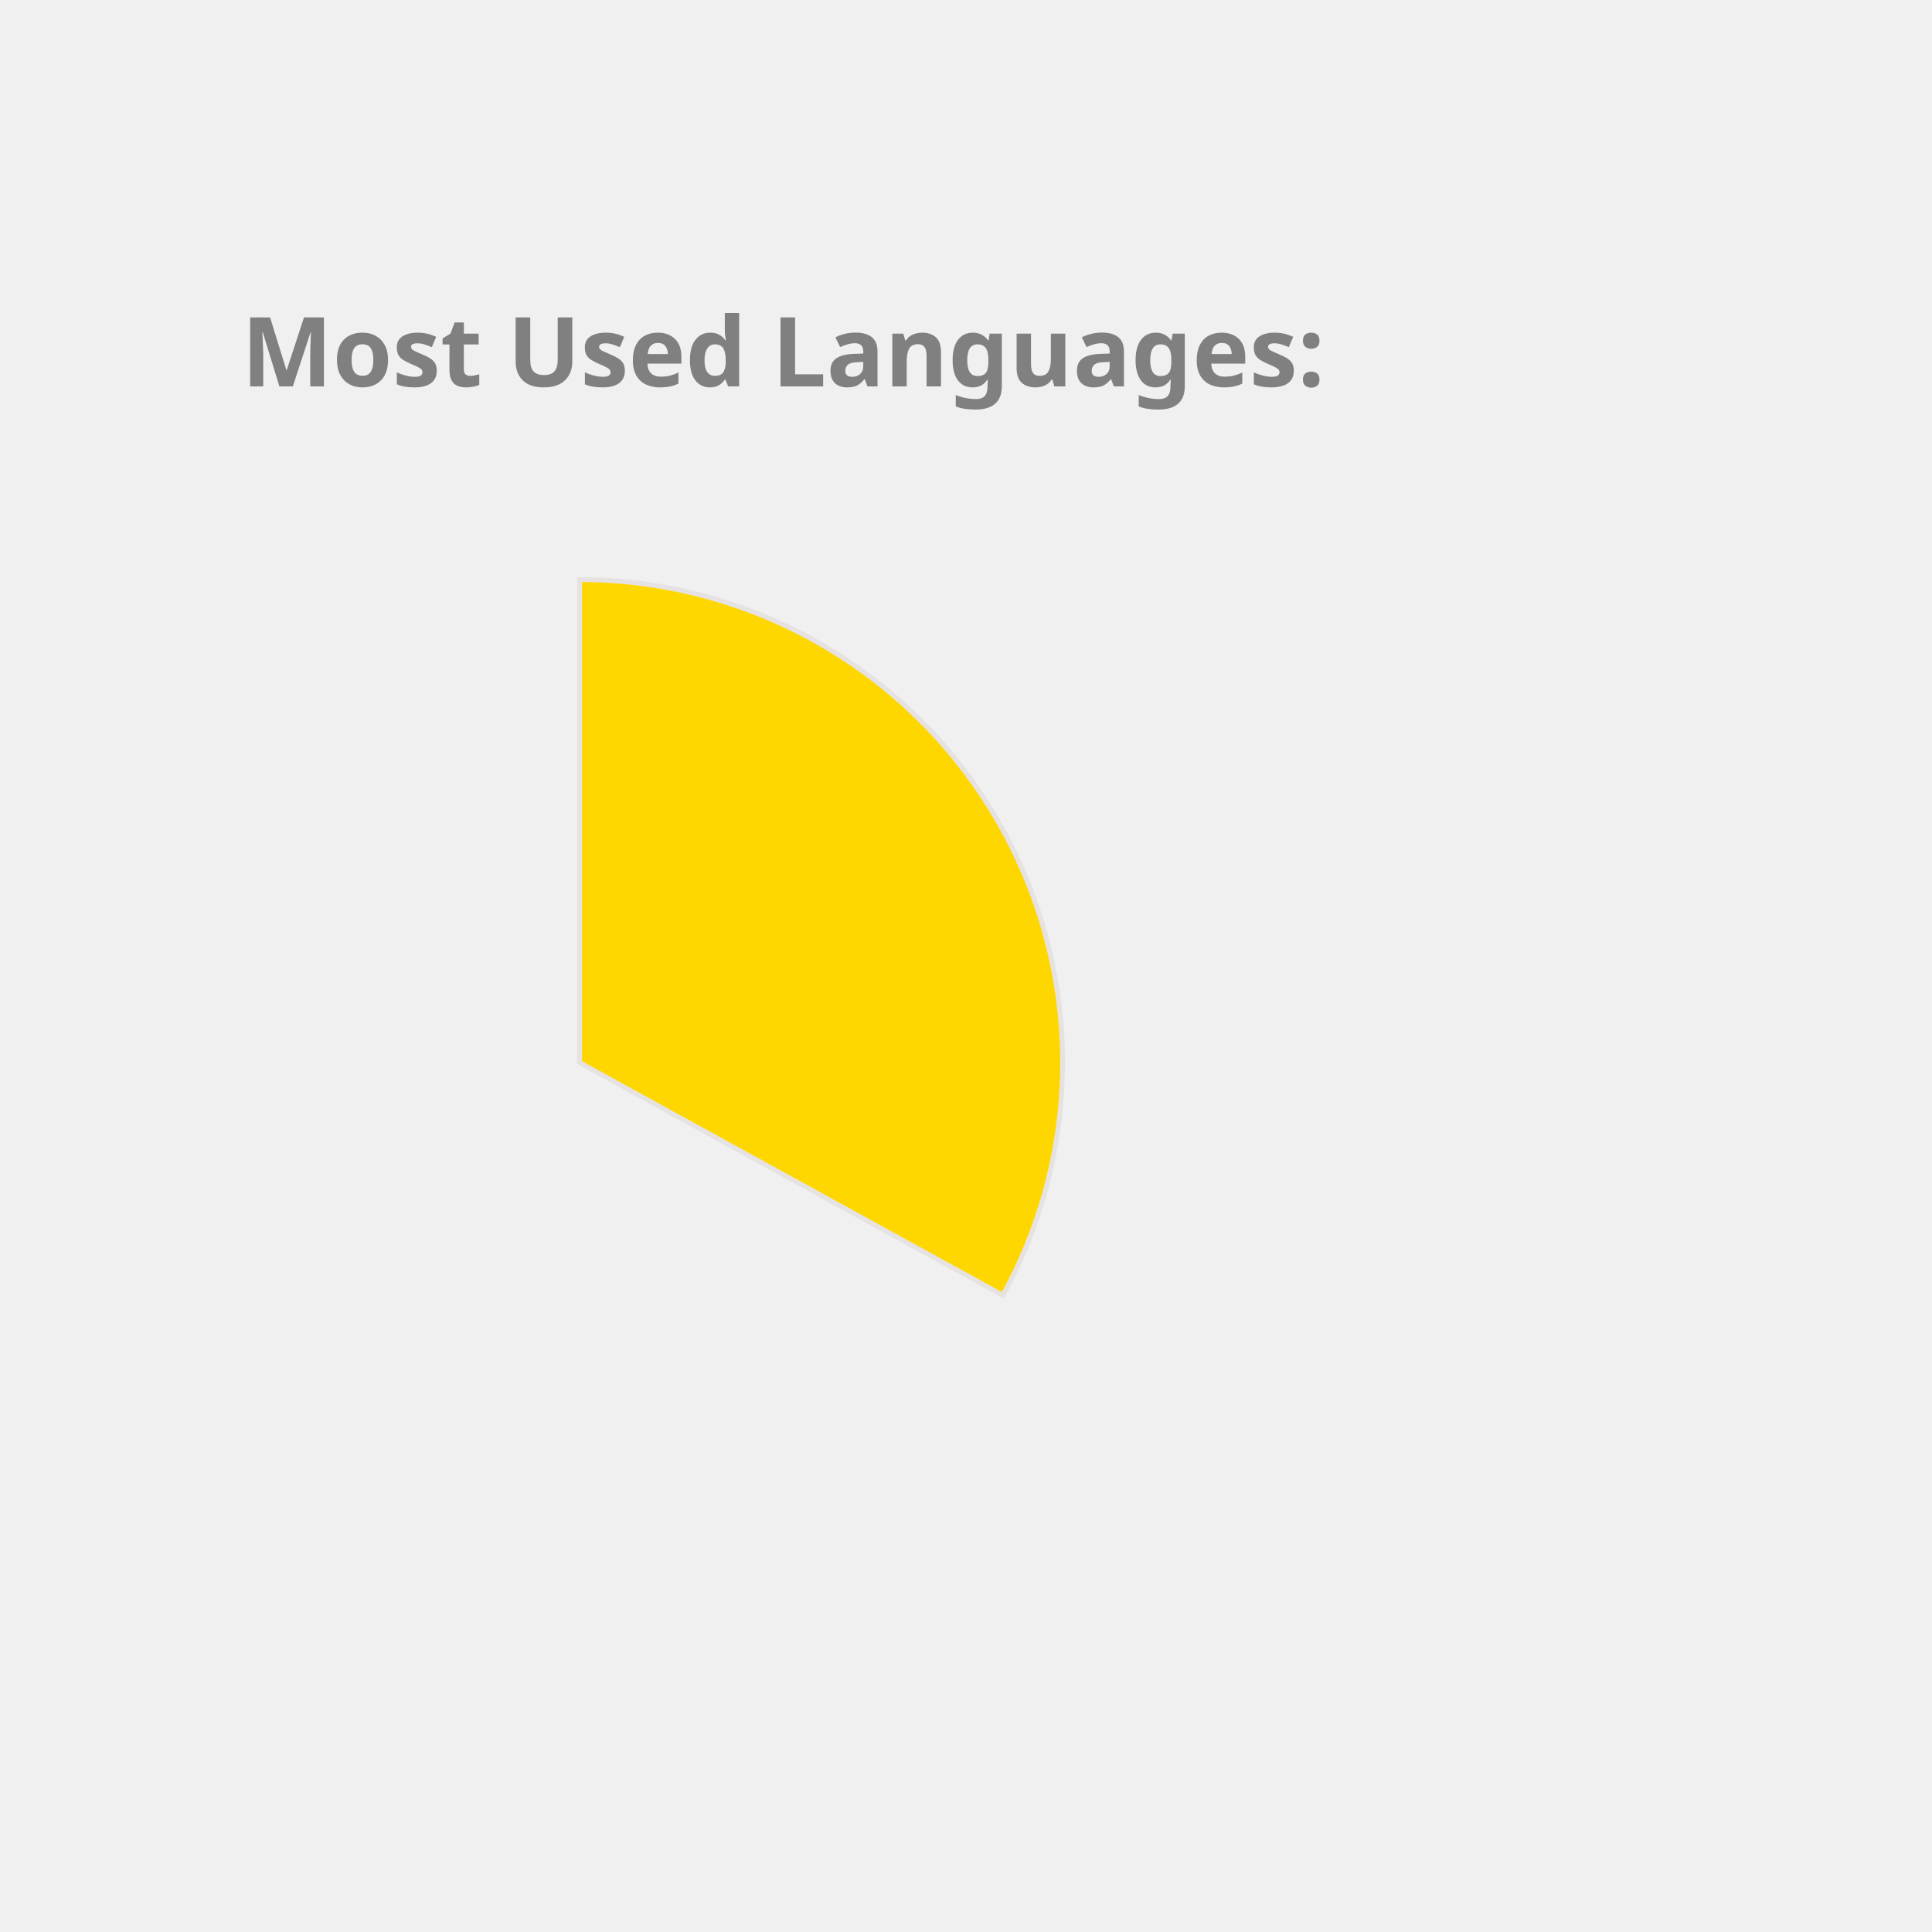
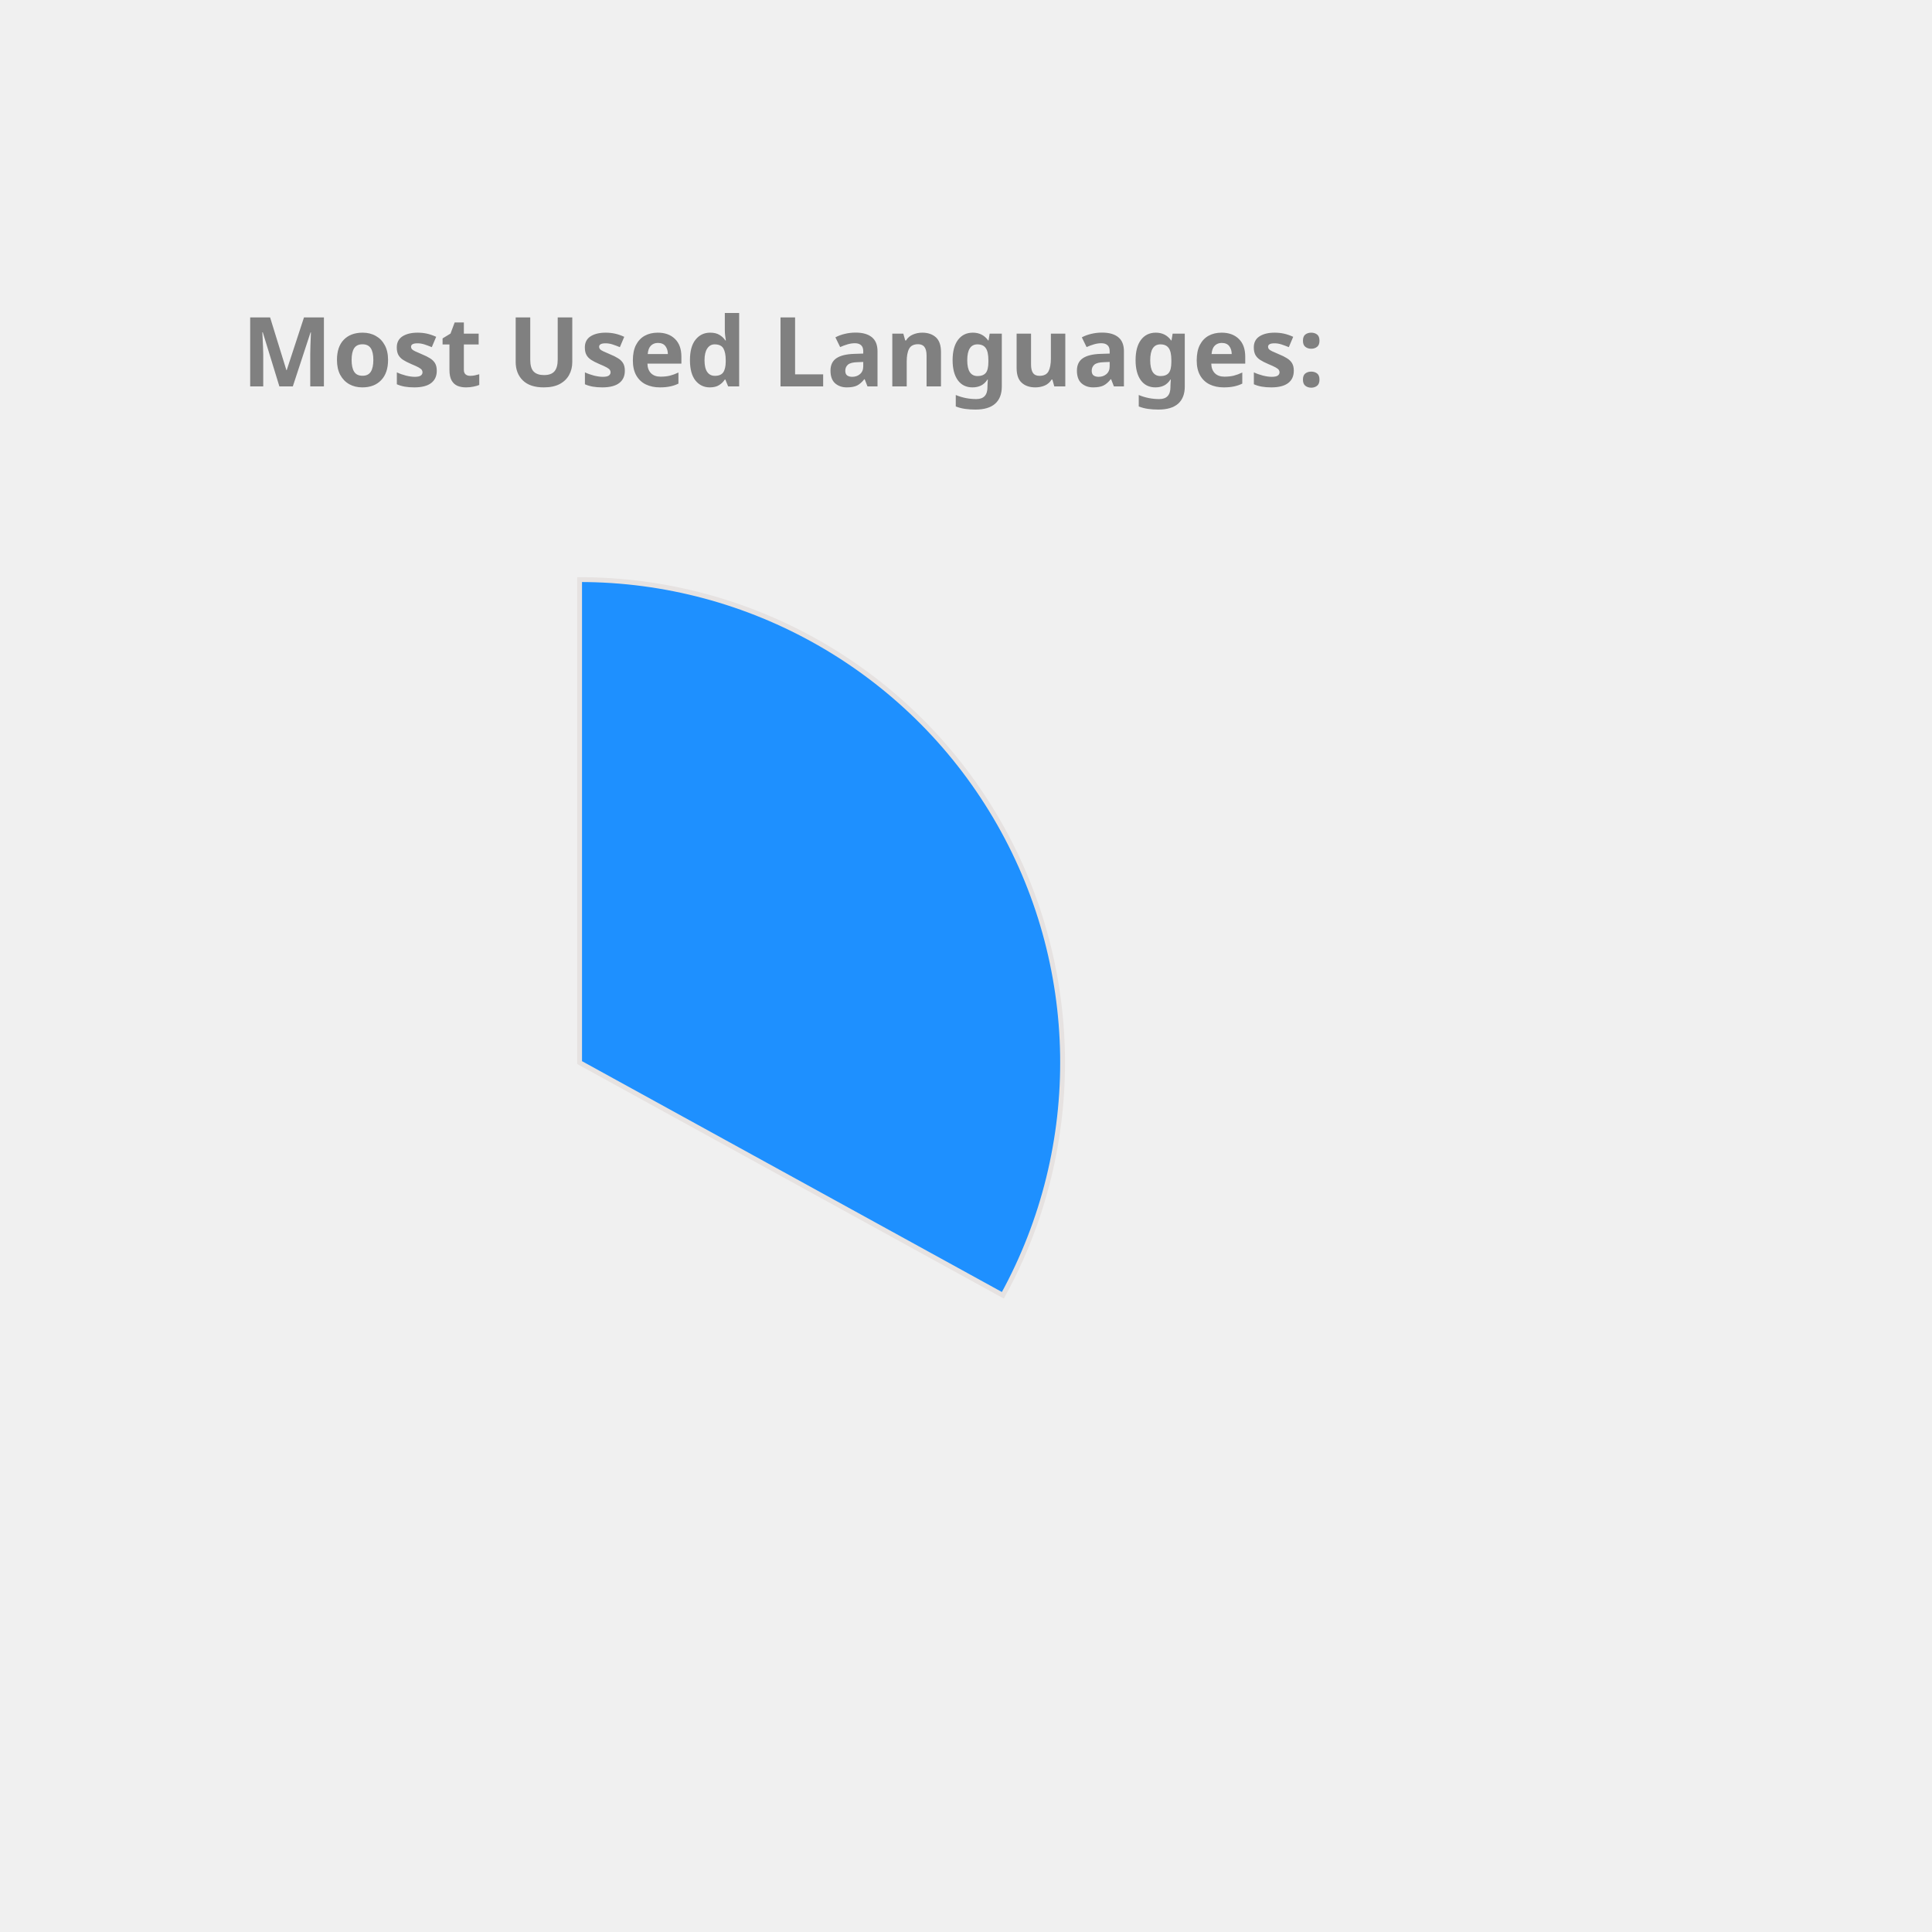
<svg xmlns="http://www.w3.org/2000/svg" height="350px" width="350px" viewBox="0 0 400 400">
  <style> 
        .label {
                font: bold 20px sans-serif;
                color: #404040;
                -webkit-text-stroke: 1px white;
        }

        path {
                stroke: #E6E2E1;
                stroke-width: 1px;
                transform: translate(60px, 100px);
        }

        .path_1 {
                animation: fadeIn 5s linear forwards;
        }

        .path_2 {
                transform: scale(0);
                animation: fadeIn 5s linear forwards 5s;
        }


        
        .path_3 {
                transform: scale(0);
                animation: fadeIn 5s linear forwards 10s;
        }


        .path_4 {
                transform: scale(0);
                animation: fadeIn 5s linear forwards 15s;
        }

        .path_5 {
                transform: scale(0);
                animation: fadeIn 5s linear forwards 20s;
        }

        .path_6 {
                transform: scale(0);
                animation: fadeIn 5s linear forwards 25s;
        }

        .path_7 {
                transform: scale(0);
                animation: fadeIn 5s linear forwards 30s;
        }

        .path_8 {
                transform: scale(0);
                animation: fadeIn 5s linear forwards 35s;
        }

        .path_9 {
                transform: scale(0);
                animation: fadeIn 5s linear forwards 40s;
        }

        .path_10 {
                transform: scale(0);
                animation: fadeIn 5s linear forwards 45s;
        }

        @keyframes fadeIn {
                0% {                        
                        transform: translate(250px, 300px) rotate(0deg) scale(0);
                        
                }
                50% {
                        transform: translate(150px, 220px) rotate(180deg) scale(0.5);
                        
                }
                
                100% {
                        transform: translate(60px, 120px) rotate(360deg) scale(1);
                        
                }
        }
        .txt_1 {
                opacity: 0;
                animation: txtShow 5s linear forwards 0s;
        }

        .txt_2 {
                opacity: 0;
                animation: txtShow 5s linear forwards 5s;
        }

        .txt_3 {
                opacity: 0;
                animation: txtShow 5s linear forwards 10s;
        }

        .txt_4 {
                opacity: 0;
                animation: txtShow 5s linear forwards 15s;
        }

        .txt_5 {
                opacity: 0;
                animation: txtShow 5s linear forwards 20s;
        }

        .txt_6 {
                opacity: 0;
                animation: txtShow 5s linear forwards 25s;
        }

        .txt_7 {
                opacity: 0;
                animation: txtShow 5s linear forwards 30s;
        }

        .txt_8 {
                opacity: 0;
                animation: txtShow 5s linear forwards 35s;
        }

        .txt_9 {
                opacity: 0;
                animation: txtShow 5s linear forwards 40s;
        }

        .txt_10 {
                opacity: 0;
                animation: txtShow 5s linear forwards 45s;
        }

        @keyframes txtShow {
                0% {                        
                        opacity: 0;
                        transform: translate(0px, 0px) scale(0);
                }
                100% {
                        opacity: 1;
                        transform: translate(0px, 0px) scale(1);
                        
                }
        }
</style>
-   <path class="path_1" d="M 60,120 L 60,20 A 100,100 0 0 1 147.631,168.175 Z" fill="Gold" stroke="#fff" stroke-width="2" />
-   <text class="txt_1" x="260" y="150" fill="Gold" stroke="Gold" stroke-width="1">C++</text>
+   <path class="path_1" d="M 60,120 L 60,20 A 100,100 0 0 1 147.631,168.175 Z" fill="DodgerBlue" stroke="#fff" stroke-width="2" />
+   <text class="txt_1" x="260" y="150" fill="DodgerBlue" stroke="DodgerBlue" stroke-width="1">C++</text>
  <path class="path_2" d="M 60,120 L 147.631,168.175 A 100,100 0 0 1 8.018,205.428 Z" fill="DarkKhaki" stroke="#fff" stroke-width="2" />
  <text class="txt_2" x="260" y="170" fill="DarkKhaki" stroke="DarkKhaki" stroke-width="1">JavaScript</text>
-   <path class="path_3" d="M 60,120 L 8.018,205.428 A 100,100 0 0 1 -39.667,128.159 Z" fill="Salmon" stroke="#fff" stroke-width="2" />
-   <text class="txt_3" x="260" y="190" fill="Salmon" stroke="Salmon" stroke-width="1">Jupyter Notebook</text>
-   <path class="path_4" d="M 60,120 L -39.667,128.159 A 100,100 0 0 1 -6.131,44.989 Z" fill="Orchid" stroke="#fff" stroke-width="2" />
-   <text class="txt_4" x="260" y="210" fill="Orchid" stroke="Orchid" stroke-width="1">Java</text>
-   <path class="path_5" d="M 60,120 L -6.131,44.989 A 100,100 0 0 1 38.186,22.408 Z" fill="MediumTurquoise" stroke="#fff" stroke-width="2" />
-   <text class="txt_5" x="260" y="230" fill="MediumTurquoise" stroke="MediumTurquoise" stroke-width="1">HTML</text>
-   <path class="path_6" d="M 60,120 L 38.186,22.408 A 100,100 0 0 1 55.603,20.097 Z" fill="DodgerBlue" stroke="#fff" stroke-width="2" />
-   <text class="txt_6" x="260" y="250" fill="DodgerBlue" stroke="DodgerBlue" stroke-width="1">TypeScript</text>
-   <path class="path_7" d="M 60,120 L 55.603,20.097 A 100,100 0 0 1 60,20 Z" fill="Tomato" stroke="#fff" stroke-width="2" />
-   <text class="txt_7" x="260" y="270" fill="Tomato" stroke="Tomato" stroke-width="1">CSS</text>
+   <path class="path_3" d="M 60,120 L 8.018,205.428 A 100,100 0 0 1 -39.667,128.159 Z" fill="MediumSlateBlue" stroke="#fff" stroke-width="2" />
+   <text class="txt_3" x="260" y="190" fill="MediumSlateBlue" stroke="MediumSlateBlue" stroke-width="1">Jupyter Notebook</text>
+   <path class="path_4" d="M 60,120 L -39.667,128.159 A 100,100 0 0 1 -6.131,44.989 Z" fill="Pink" stroke="#fff" stroke-width="2" />
+   <text class="txt_4" x="260" y="210" fill="Pink" stroke="Pink" stroke-width="1">Java</text>
+   <path class="path_5" d="M 60,120 L -6.131,44.989 A 100,100 0 0 1 38.186,22.408 Z" fill="LightSeaGreen" stroke="#fff" stroke-width="2" />
+   <text class="txt_5" x="260" y="230" fill="LightSeaGreen" stroke="LightSeaGreen" stroke-width="1">HTML</text>
+   <path class="path_6" d="M 60,120 L 38.186,22.408 A 100,100 0 0 1 55.603,20.097 Z" fill="Crimson" stroke="#fff" stroke-width="2" />
+   <text class="txt_6" x="260" y="250" fill="Crimson" stroke="Crimson" stroke-width="1">TypeScript</text>
+   <path class="path_7" d="M 60,120 L 55.603,20.097 A 100,100 0 0 1 60,20 Z" fill="RoyalBlue" stroke="#fff" stroke-width="2" />
+   <text class="txt_7" x="260" y="270" fill="RoyalBlue" stroke="RoyalBlue" stroke-width="1">CSS</text>
  <g class="label">
    <text x="50" y="80" fill="grey">Most Used Languages:</text>
  </g>
</svg>
